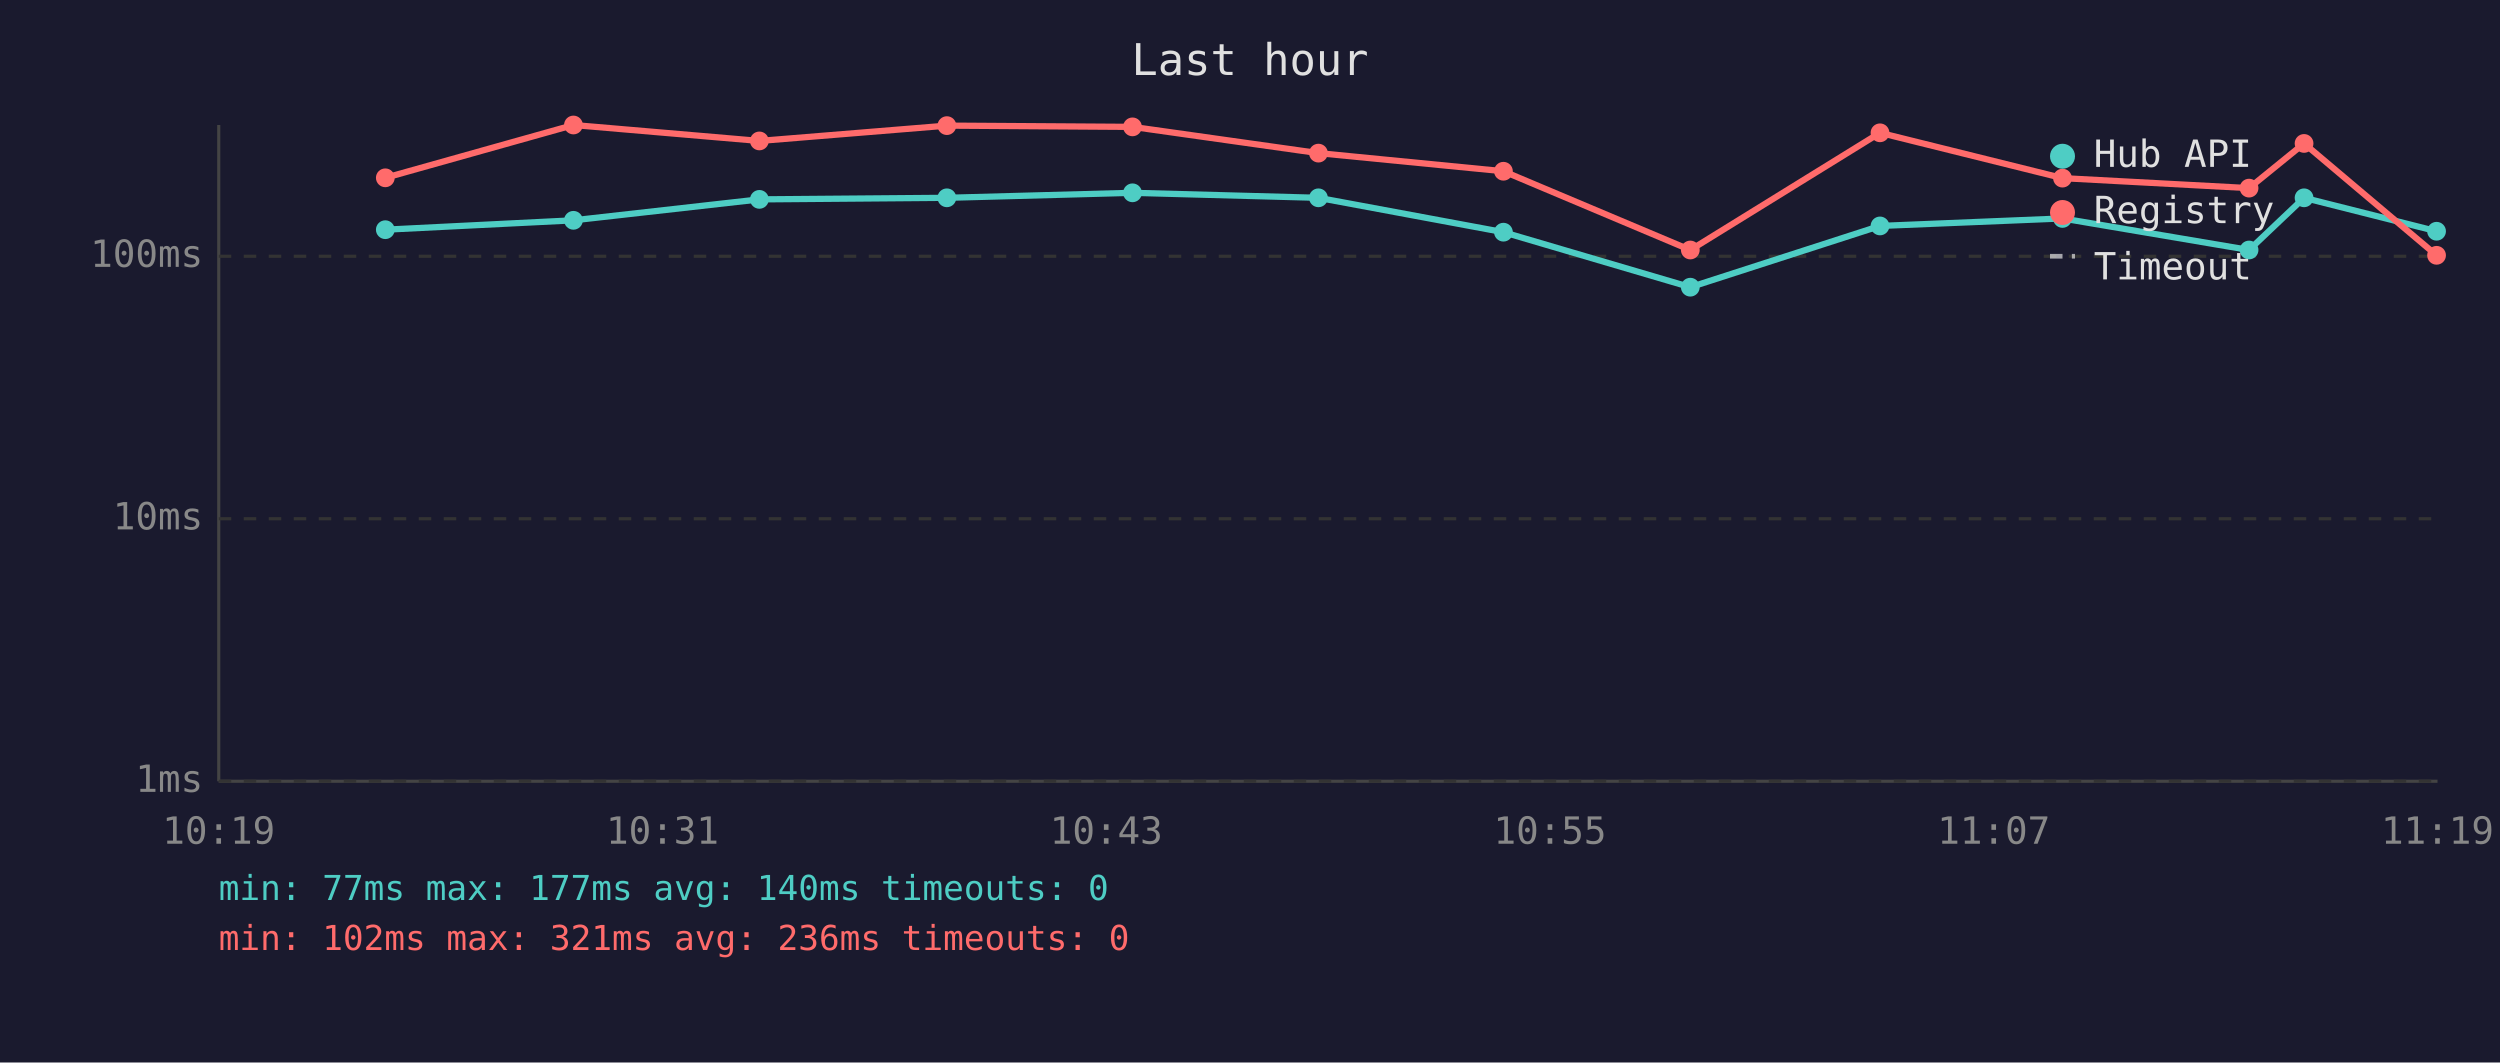
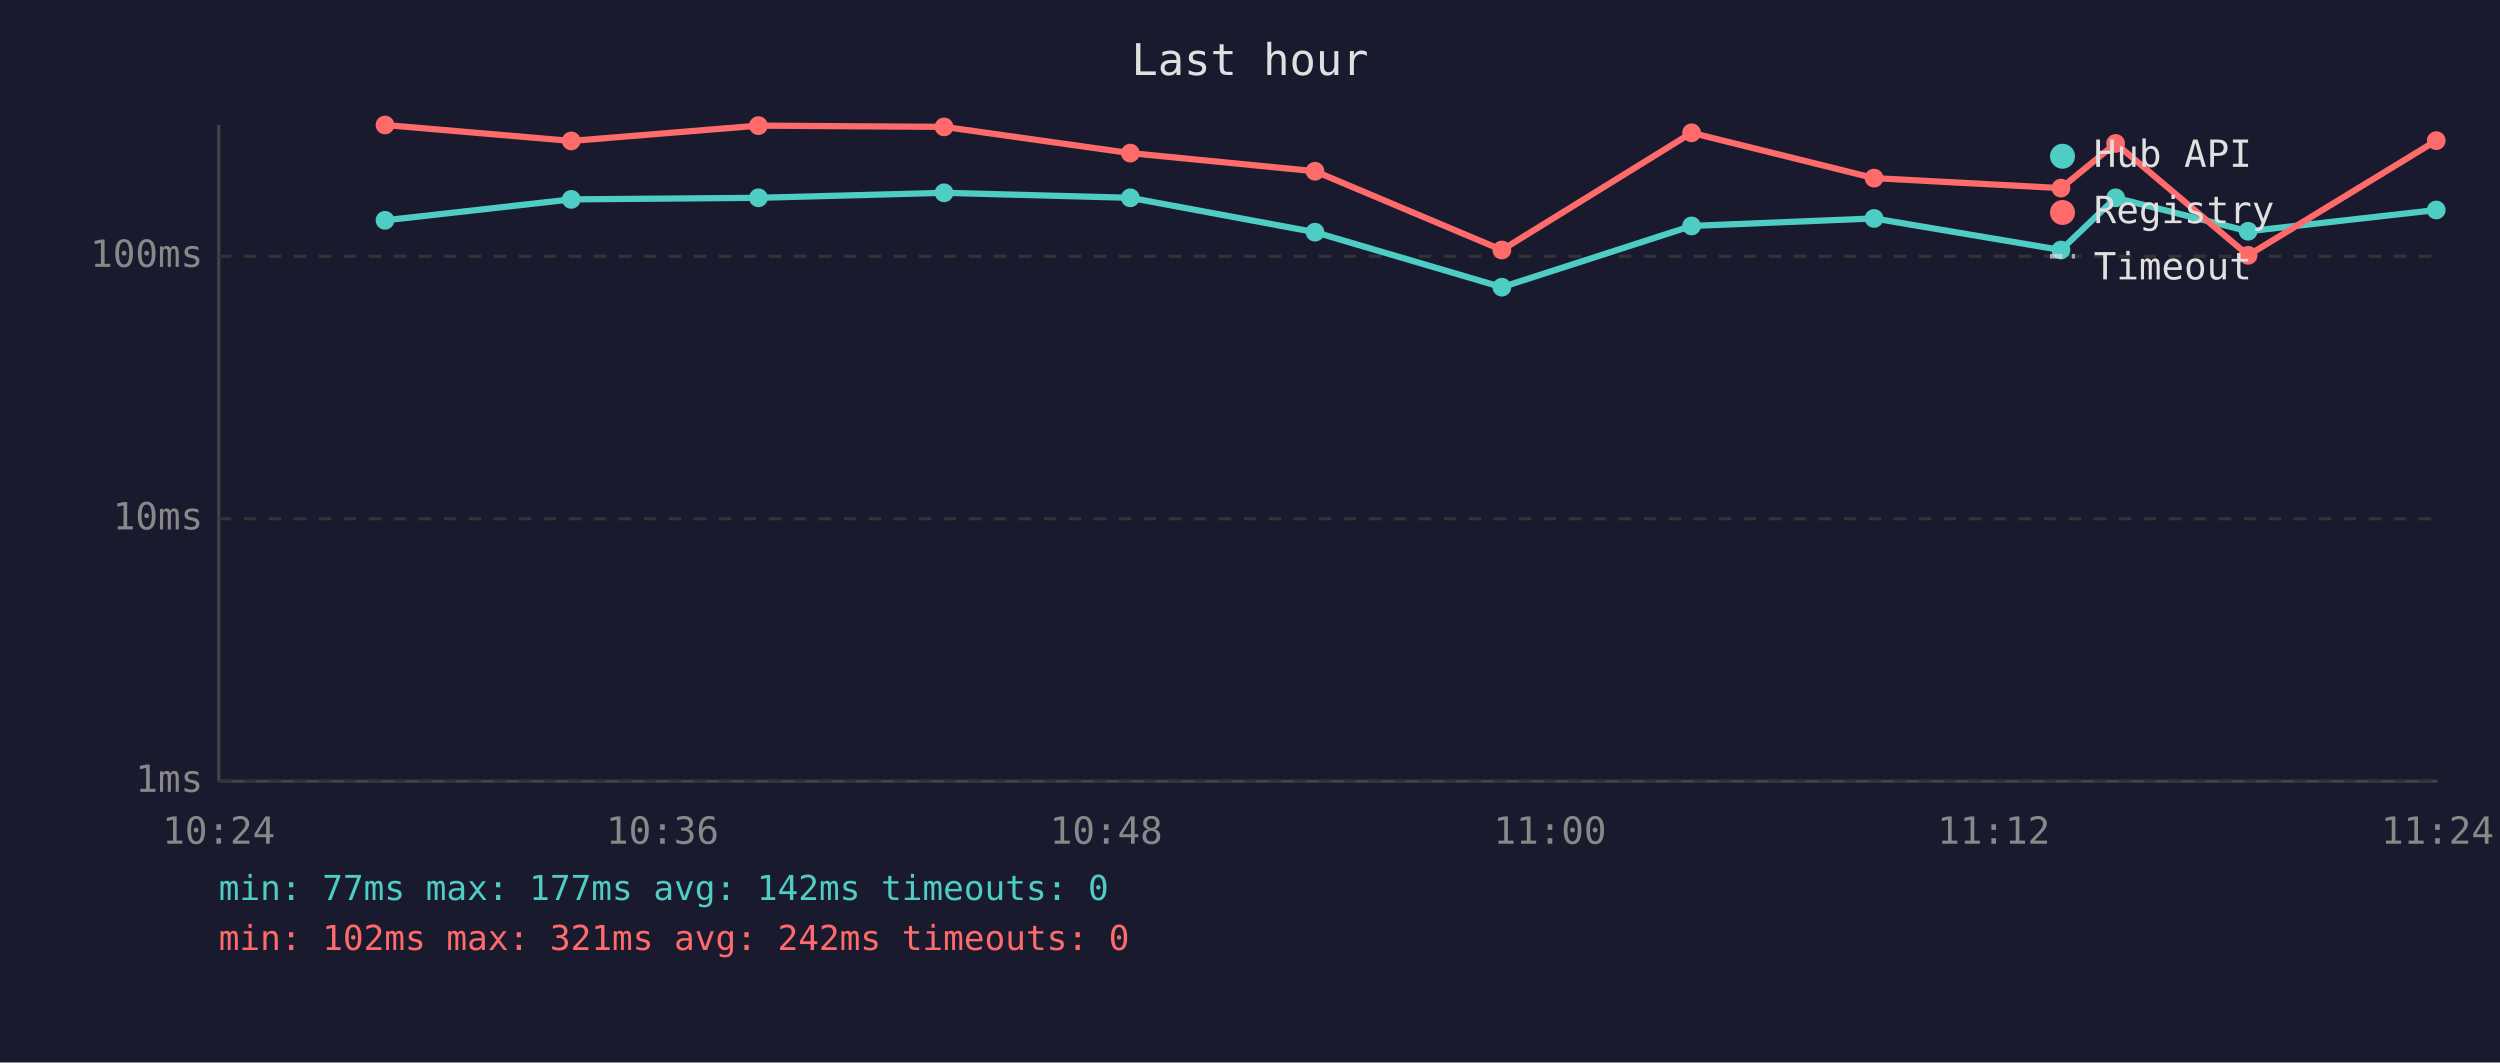
<svg xmlns="http://www.w3.org/2000/svg" viewBox="0 0 800 340" font-family="monospace" font-size="12">
  <rect width="800" height="340" fill="#1a1a2e" />
  <text x="400" y="24" fill="#e0e0e0" font-size="14" text-anchor="middle">Last hour</text>
  <line x1="70" y1="40" x2="70" y2="250" stroke="#444" stroke-width="1" />
  <line x1="70" y1="250" x2="780" y2="250" stroke="#444" stroke-width="1" />
  <line x1="70" y1="250" x2="780" y2="250" stroke="#333" stroke-width="1" stroke-dasharray="4" />
  <text x="65" y="250" fill="#888" text-anchor="end" dominant-baseline="middle">1ms</text>
  <line x1="70" y1="166" x2="780" y2="166" stroke="#333" stroke-width="1" stroke-dasharray="4" />
  <text x="65" y="166" fill="#888" text-anchor="end" dominant-baseline="middle">10ms</text>
  <line x1="70" y1="82" x2="780" y2="82" stroke="#333" stroke-width="1" stroke-dasharray="4" />
  <text x="65" y="82" fill="#888" text-anchor="end" dominant-baseline="middle">100ms</text>
-   <text x="70" y="270" fill="#888" text-anchor="middle">10:19</text>
-   <text x="212" y="270" fill="#888" text-anchor="middle">10:31</text>
-   <text x="354" y="270" fill="#888" text-anchor="middle">10:43</text>
-   <text x="496" y="270" fill="#888" text-anchor="middle">10:55</text>
-   <text x="638" y="270" fill="#888" text-anchor="middle">11:07</text>
-   <text x="780" y="270" fill="#888" text-anchor="middle">11:19</text>
-   <polyline points="123.3,73.5 183.5,70.5 243.0,63.8 303.0,63.3 362.4,61.7 421.9,63.3 481.1,74.3 540.9,91.9 601.6,72.3 660.0,69.9 719.7,80.0 737.3,63.3 779.7,74.0" fill="none" stroke="#4ecdc4" stroke-width="2" opacity="1" />
-   <circle cx="123.3" cy="73.5" r="3" fill="#4ecdc4" />
-   <circle cx="183.5" cy="70.5" r="3" fill="#4ecdc4" />
-   <circle cx="243.0" cy="63.8" r="3" fill="#4ecdc4" />
-   <circle cx="303.0" cy="63.3" r="3" fill="#4ecdc4" />
-   <circle cx="362.4" cy="61.7" r="3" fill="#4ecdc4" />
-   <circle cx="421.9" cy="63.3" r="3" fill="#4ecdc4" />
-   <circle cx="481.1" cy="74.3" r="3" fill="#4ecdc4" />
-   <circle cx="540.9" cy="91.9" r="3" fill="#4ecdc4" />
-   <circle cx="601.6" cy="72.3" r="3" fill="#4ecdc4" />
-   <circle cx="660.0" cy="69.9" r="3" fill="#4ecdc4" />
-   <circle cx="719.7" cy="80.0" r="3" fill="#4ecdc4" />
-   <circle cx="737.3" cy="63.3" r="3" fill="#4ecdc4" />
-   <circle cx="779.7" cy="74.0" r="3" fill="#4ecdc4" />
-   <polyline points="123.3,56.9 183.5,40.0 243.0,45.1 303.0,40.2 362.4,40.6 421.9,49.0 481.1,54.8 540.9,80.0 601.6,42.5 660.0,57.0 719.7,60.2 737.3,45.9 779.7,81.7" fill="none" stroke="#ff6b6b" stroke-width="2" opacity="1" />
-   <circle cx="123.3" cy="56.9" r="3" fill="#ff6b6b" />
-   <circle cx="183.5" cy="40.0" r="3" fill="#ff6b6b" />
-   <circle cx="243.0" cy="45.1" r="3" fill="#ff6b6b" />
-   <circle cx="303.0" cy="40.2" r="3" fill="#ff6b6b" />
-   <circle cx="362.4" cy="40.6" r="3" fill="#ff6b6b" />
-   <circle cx="421.9" cy="49.0" r="3" fill="#ff6b6b" />
-   <circle cx="481.1" cy="54.8" r="3" fill="#ff6b6b" />
-   <circle cx="540.9" cy="80.0" r="3" fill="#ff6b6b" />
-   <circle cx="601.6" cy="42.5" r="3" fill="#ff6b6b" />
-   <circle cx="660.0" cy="57.0" r="3" fill="#ff6b6b" />
-   <circle cx="719.7" cy="60.2" r="3" fill="#ff6b6b" />
-   <circle cx="737.3" cy="45.9" r="3" fill="#ff6b6b" />
-   <circle cx="779.7" cy="81.7" r="3" fill="#ff6b6b" />
+   <text x="70" y="270" fill="#888" text-anchor="middle">10:24</text>
+   <text x="212" y="270" fill="#888" text-anchor="middle">10:36</text>
+   <text x="354" y="270" fill="#888" text-anchor="middle">10:48</text>
+   <text x="496" y="270" fill="#888" text-anchor="middle">11:00</text>
+   <text x="638" y="270" fill="#888" text-anchor="middle">11:12</text>
+   <text x="780" y="270" fill="#888" text-anchor="middle">11:24</text>
+   <polyline points="123.2,70.5 182.8,63.8 242.7,63.3 302.1,61.7 361.7,63.3 420.8,74.3 480.6,91.9 541.3,72.3 599.7,69.9 659.5,80.0 677.0,63.3 719.4,74.0 779.6,67.2" fill="none" stroke="#4ecdc4" stroke-width="2" opacity="1" />
+   <circle cx="123.2" cy="70.5" r="3" fill="#4ecdc4" />
+   <circle cx="182.8" cy="63.8" r="3" fill="#4ecdc4" />
+   <circle cx="242.7" cy="63.3" r="3" fill="#4ecdc4" />
+   <circle cx="302.1" cy="61.7" r="3" fill="#4ecdc4" />
+   <circle cx="361.7" cy="63.3" r="3" fill="#4ecdc4" />
+   <circle cx="420.8" cy="74.3" r="3" fill="#4ecdc4" />
+   <circle cx="480.6" cy="91.9" r="3" fill="#4ecdc4" />
+   <circle cx="541.3" cy="72.3" r="3" fill="#4ecdc4" />
+   <circle cx="599.7" cy="69.9" r="3" fill="#4ecdc4" />
+   <circle cx="659.5" cy="80.0" r="3" fill="#4ecdc4" />
+   <circle cx="677.0" cy="63.3" r="3" fill="#4ecdc4" />
+   <circle cx="719.4" cy="74.0" r="3" fill="#4ecdc4" />
+   <circle cx="779.6" cy="67.2" r="3" fill="#4ecdc4" />
+   <polyline points="123.2,40.0 182.8,45.1 242.7,40.2 302.1,40.6 361.7,49.0 420.8,54.8 480.6,80.0 541.3,42.5 599.7,57.0 659.5,60.2 677.0,45.9 719.4,81.7 779.6,45.0" fill="none" stroke="#ff6b6b" stroke-width="2" opacity="1" />
+   <circle cx="123.2" cy="40.0" r="3" fill="#ff6b6b" />
+   <circle cx="182.8" cy="45.1" r="3" fill="#ff6b6b" />
+   <circle cx="242.7" cy="40.2" r="3" fill="#ff6b6b" />
+   <circle cx="302.1" cy="40.6" r="3" fill="#ff6b6b" />
+   <circle cx="361.7" cy="49.0" r="3" fill="#ff6b6b" />
+   <circle cx="420.8" cy="54.8" r="3" fill="#ff6b6b" />
+   <circle cx="480.6" cy="80.0" r="3" fill="#ff6b6b" />
+   <circle cx="541.3" cy="42.5" r="3" fill="#ff6b6b" />
+   <circle cx="599.7" cy="57.0" r="3" fill="#ff6b6b" />
+   <circle cx="659.5" cy="60.2" r="3" fill="#ff6b6b" />
+   <circle cx="677.0" cy="45.9" r="3" fill="#ff6b6b" />
+   <circle cx="719.4" cy="81.7" r="3" fill="#ff6b6b" />
+   <circle cx="779.6" cy="45.0" r="3" fill="#ff6b6b" />
  <circle cx="660" cy="50" r="4" fill="#4ecdc4" />
  <text x="670" y="50" fill="#e0e0e0" dominant-baseline="middle">Hub API</text>
  <circle cx="660" cy="68" r="4" fill="#ff6b6b" />
  <text x="670" y="68" fill="#e0e0e0" dominant-baseline="middle">Registry</text>
  <line x1="656" y1="82" x2="664" y2="82" stroke="#e0e0e0" stroke-width="1.5" stroke-dasharray="4,3" opacity="0.7" />
  <text x="670" y="86" fill="#e0e0e0" dominant-baseline="middle">Timeout</text>
-   <text x="70" y="288" fill="#4ecdc4" font-size="11">min: 77ms  max: 177ms  avg: 140ms  timeouts: 0</text>
-   <text x="70" y="304" fill="#ff6b6b" font-size="11">min: 102ms  max: 321ms  avg: 236ms  timeouts: 0</text>
+   <text x="70" y="288" fill="#4ecdc4" font-size="11">min: 77ms  max: 177ms  avg: 142ms  timeouts: 0</text>
+   <text x="70" y="304" fill="#ff6b6b" font-size="11">min: 102ms  max: 321ms  avg: 242ms  timeouts: 0</text>
</svg>
